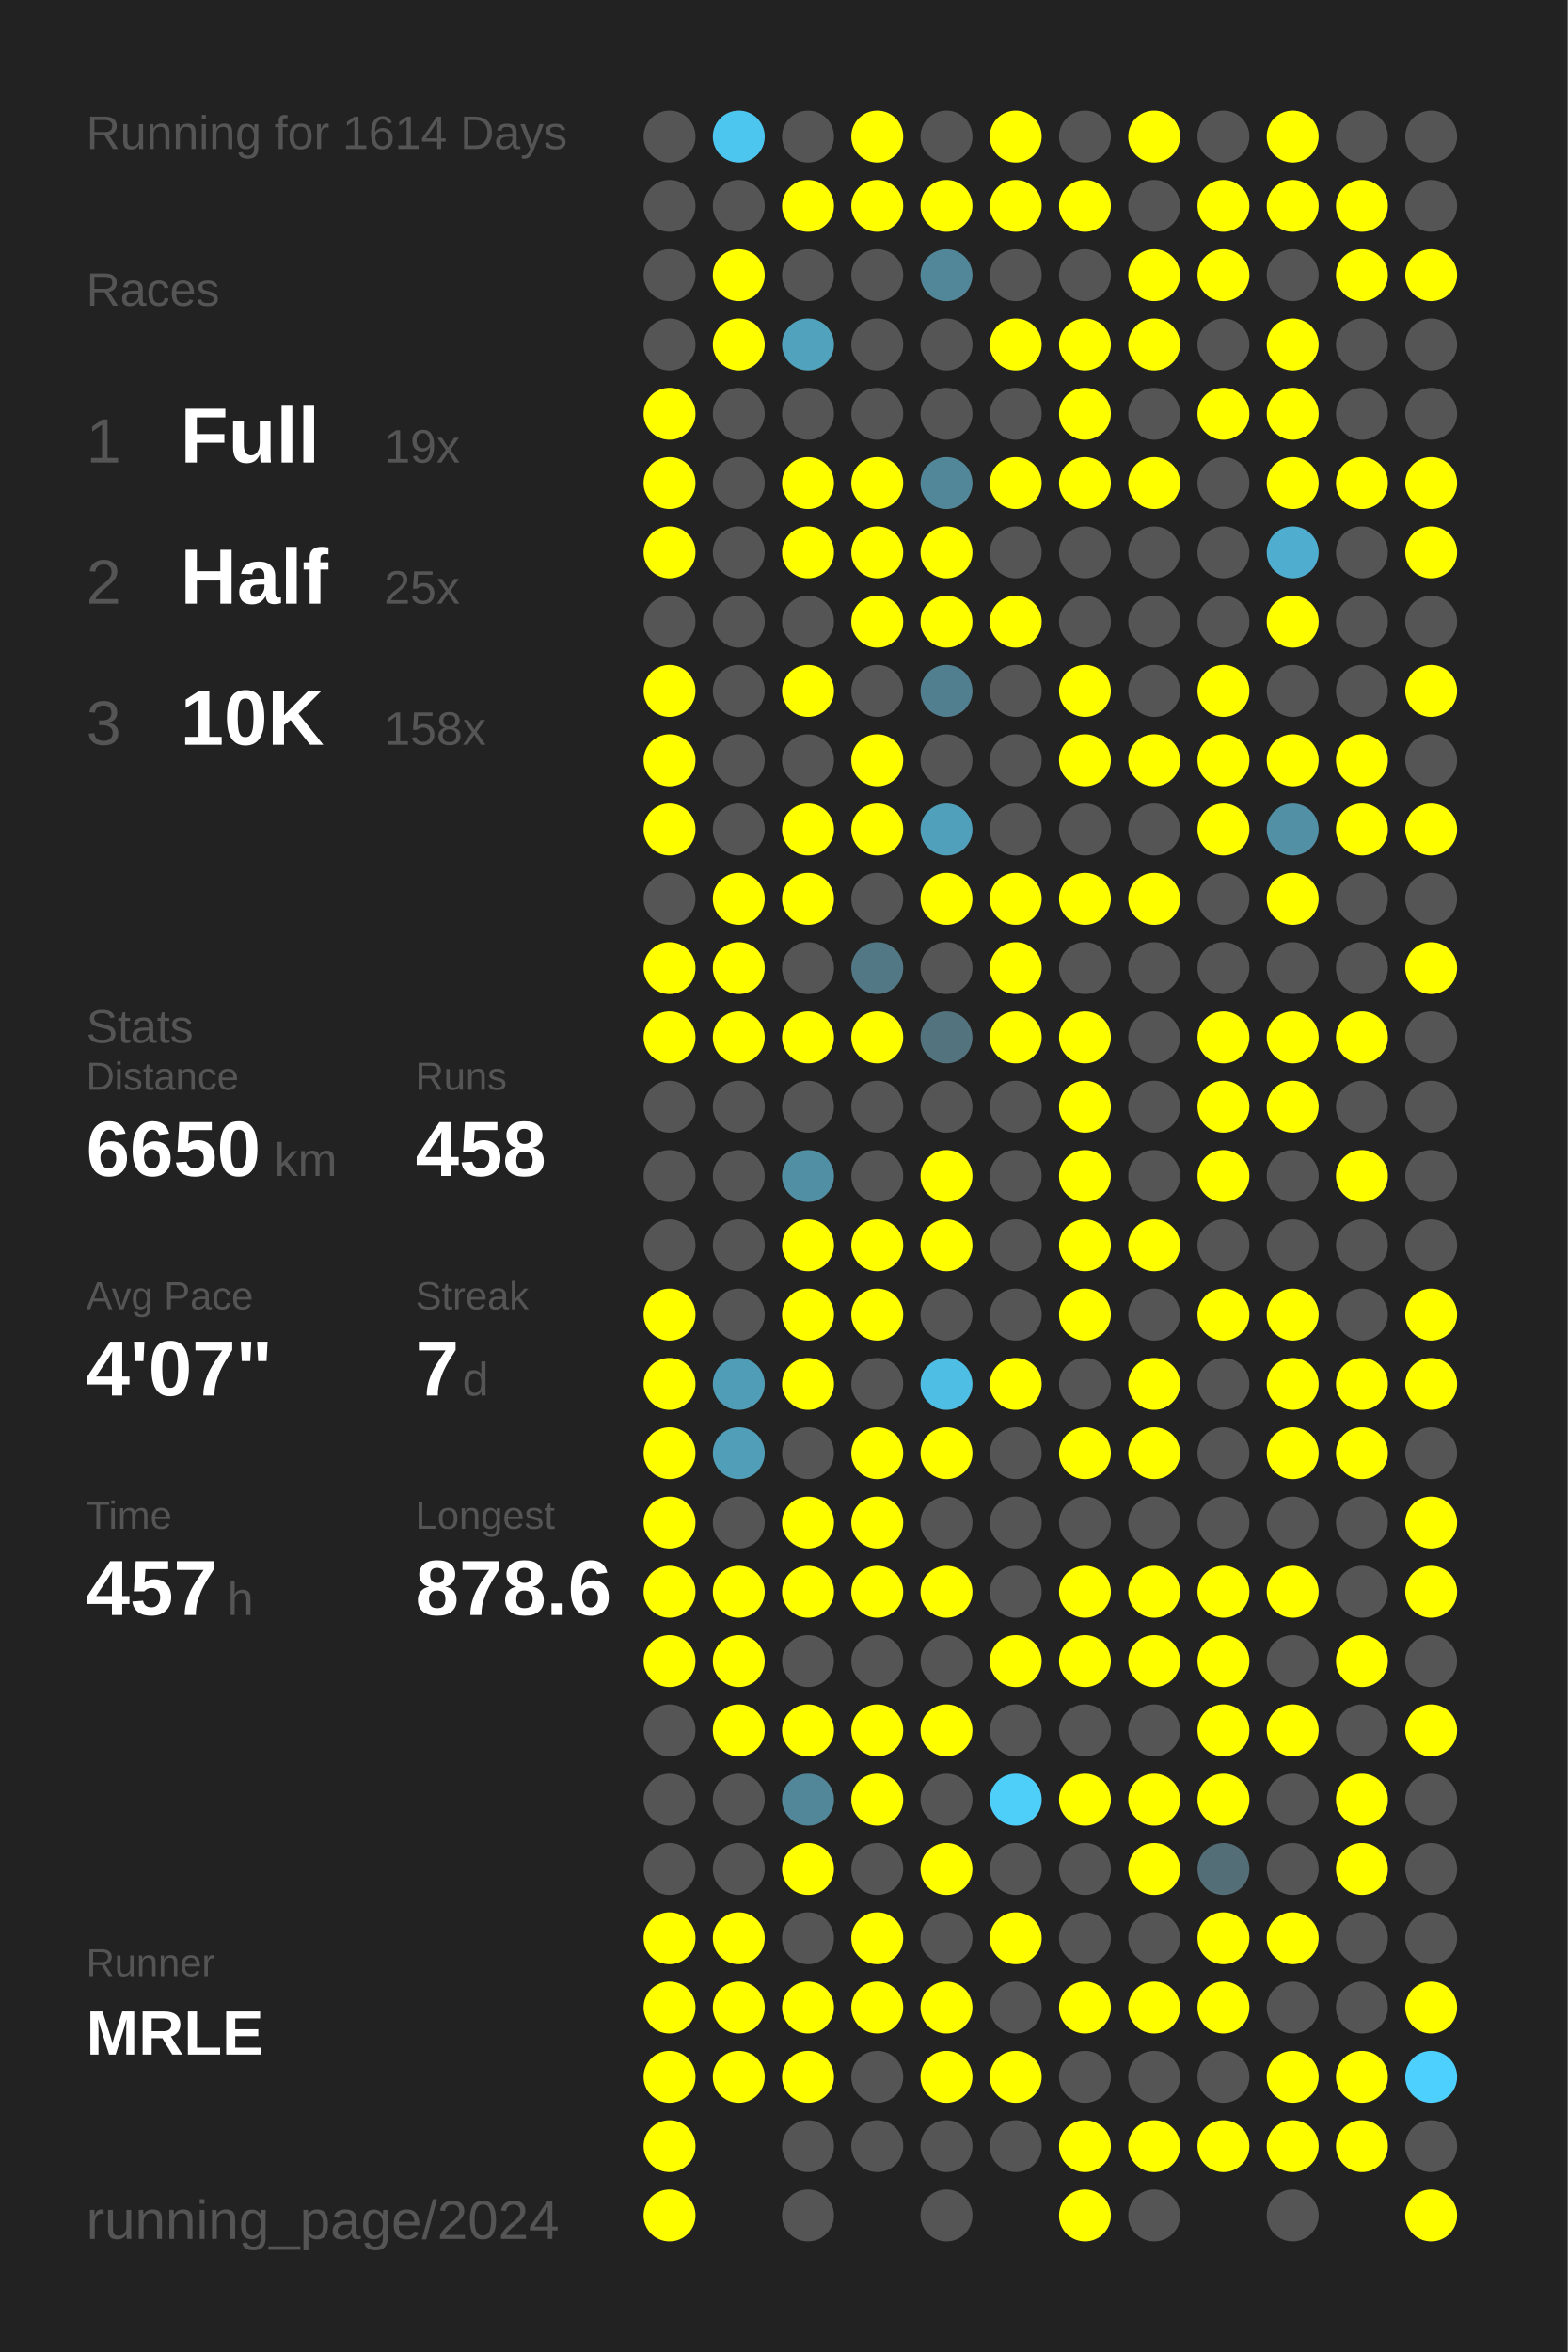
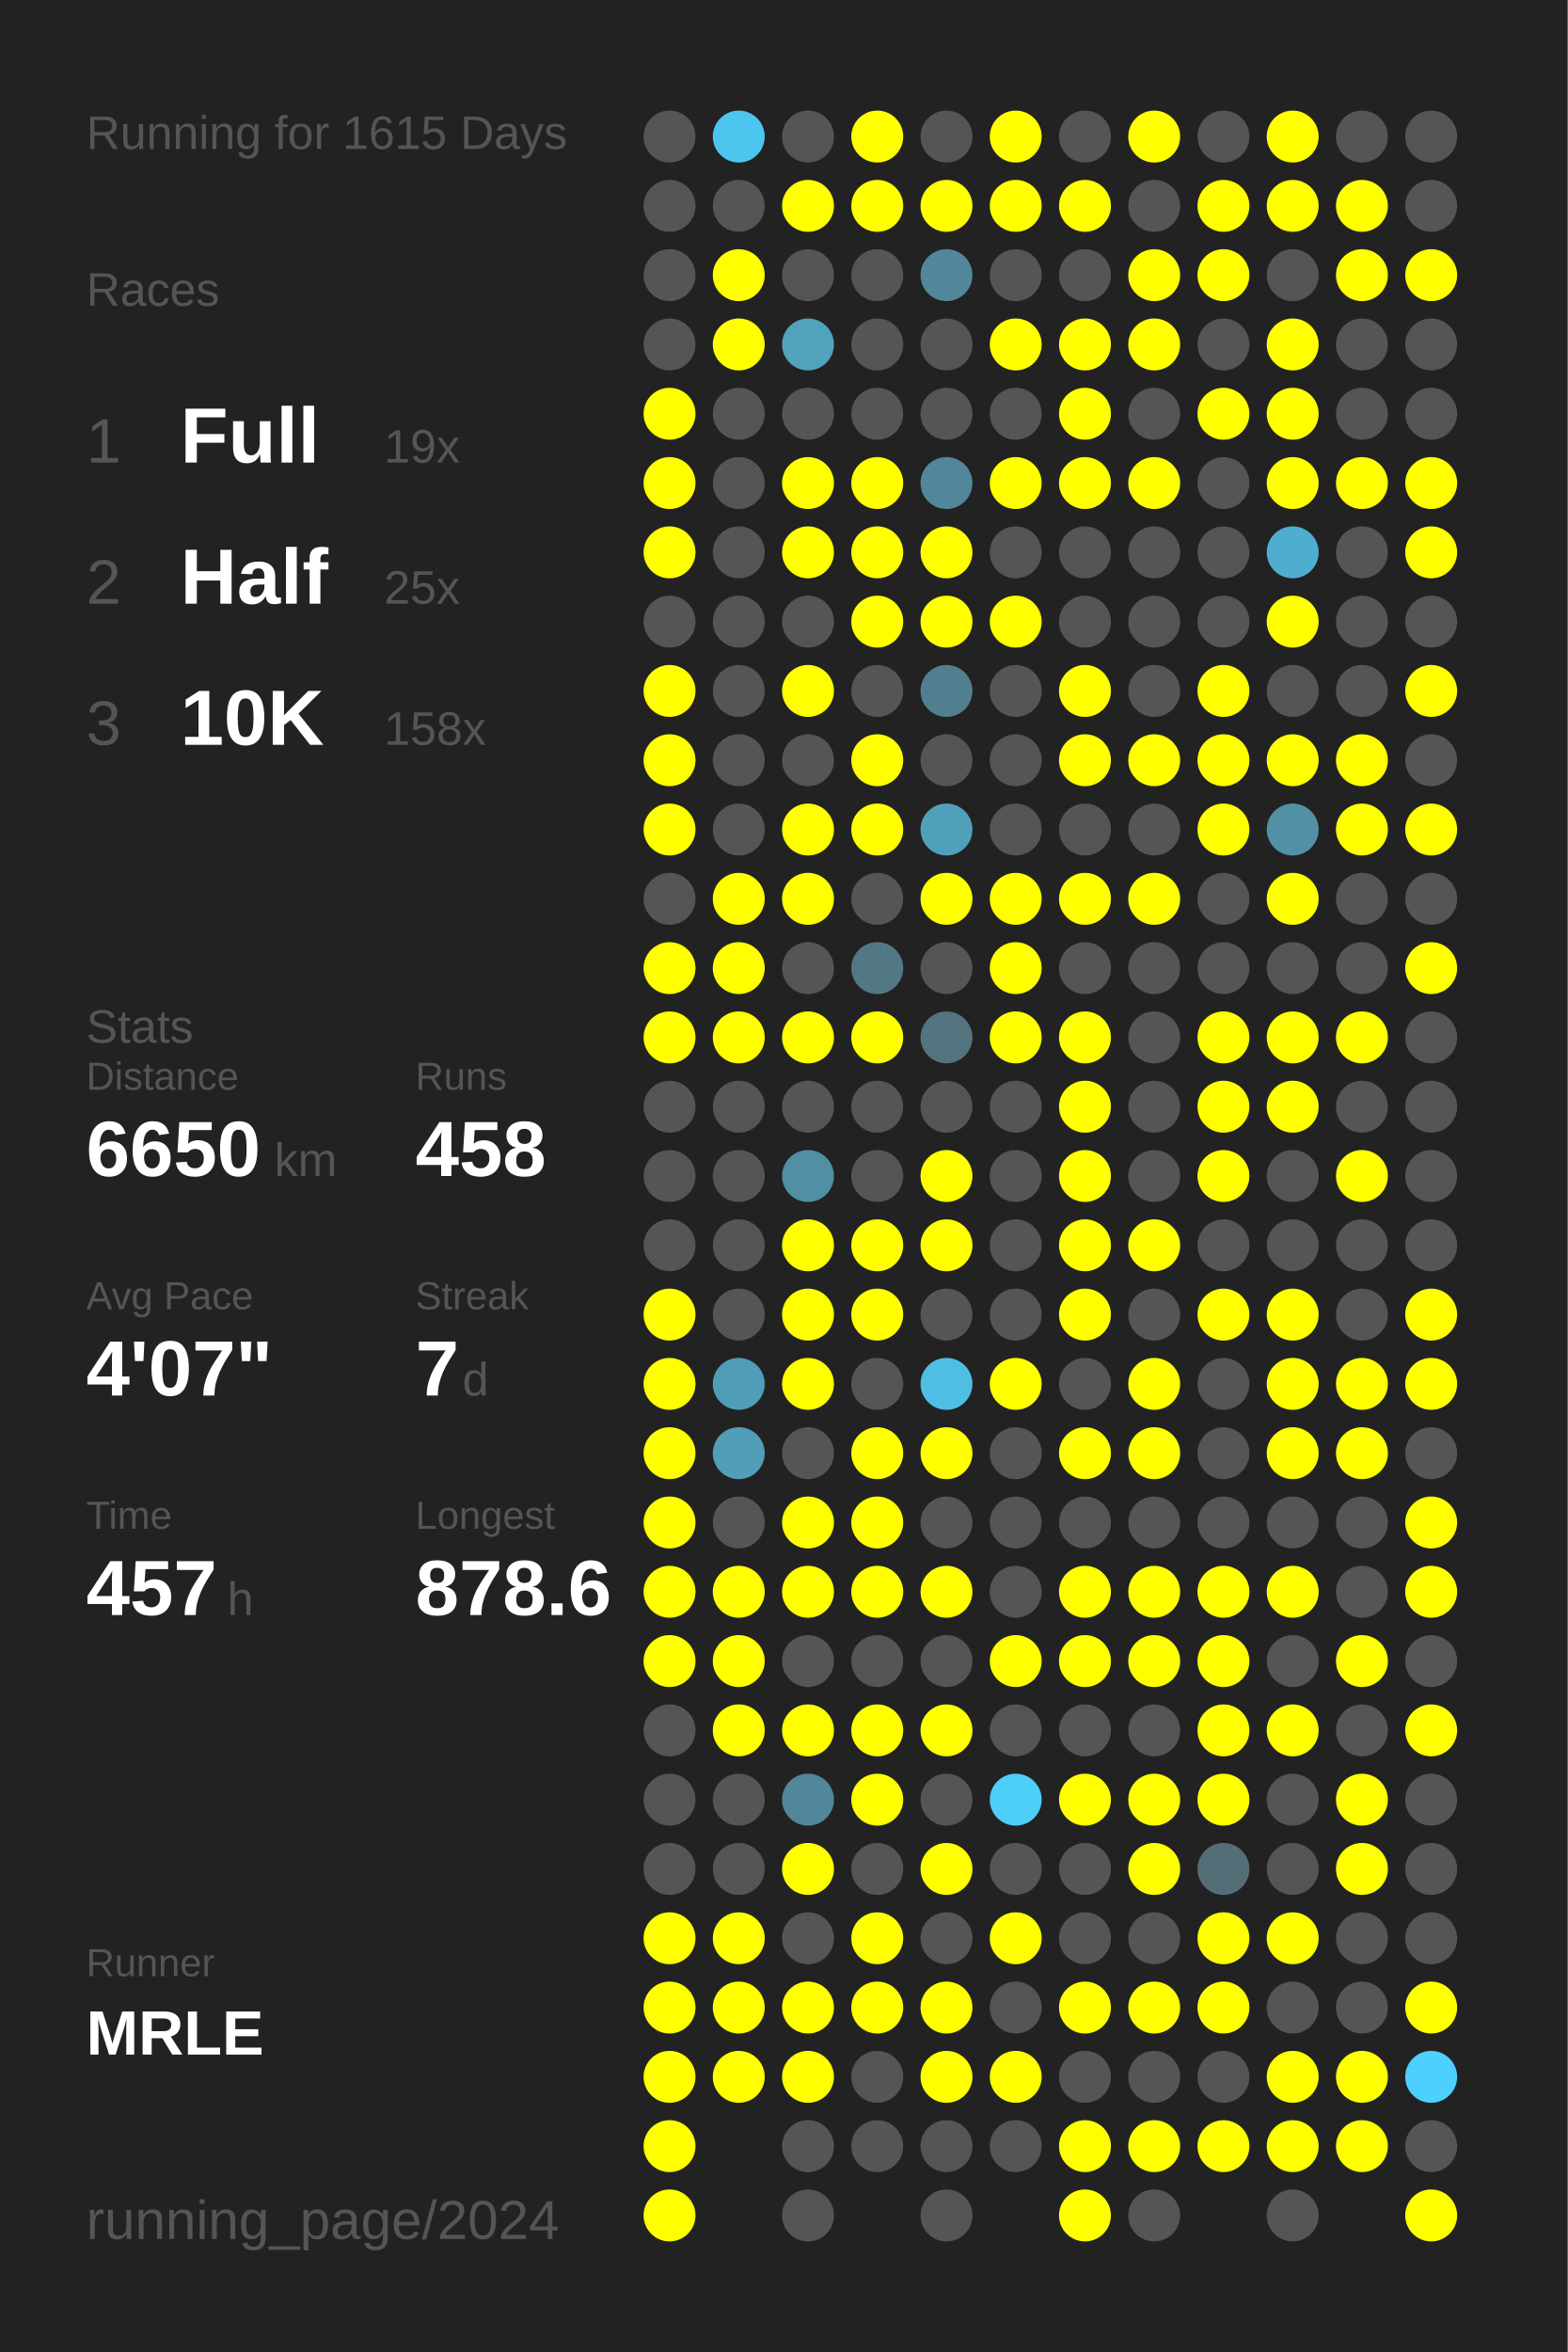
<svg xmlns="http://www.w3.org/2000/svg" baseProfile="full" height="300mm" version="1.1" viewBox="0,0,200,300" width="200mm">
  <defs />
  <rect fill="#222222" height="300" width="200" x="0" y="0" />
-   <text fill="#555555" style="font-size:6px; font-family:Arial;" x="11" y="19">Running for 1614 Days</text>
+   <text fill="#555555" style="font-size:6px; font-family:Arial;" x="11" y="19">Running for 1615 Days</text>
  <text fill="#555555" style="font-size:6px; font-family:Arial;" x="11" y="39">Races</text>
  <text fill="#555555" style="font-size:8px; font-family:Arial;" x="11" y="59">1</text>
  <text fill="#FFFFFF" style="font-size:10px; font-family:Arial; font-weight:bold;" x="23" y="59">Full</text>
  <text fill="#555555" style="font-size:6px; font-family:Arial;" x="49" y="59">19x</text>
  <text fill="#555555" style="font-size:8px; font-family:Arial;" x="11" y="77">2</text>
  <text fill="#FFFFFF" style="font-size:10px; font-family:Arial; font-weight:bold;" x="23" y="77">Half</text>
  <text fill="#555555" style="font-size:6px; font-family:Arial;" x="49" y="77">25x</text>
  <text fill="#555555" style="font-size:8px; font-family:Arial;" x="11" y="95">3</text>
  <text fill="#FFFFFF" style="font-size:10px; font-family:Arial; font-weight:bold;" x="23" y="95">10K</text>
  <text fill="#555555" style="font-size:6px; font-family:Arial;" x="49" y="95">158x</text>
  <text fill="#555555" style="font-size:6px; font-family:Arial;" x="11" y="133">Stats</text>
  <text fill="#555555" style="font-size:5px; font-family:Arial;" x="11" y="139">Distance</text>
  <text fill="#FFFFFF" style="font-size:10px; font-family:Arial; font-weight:bold;" x="11" y="150">6650</text>
  <text fill="#555555" style="font-size:6px; font-family:Arial;" x="35" y="150">km</text>
  <text fill="#555555" style="font-size:5px; font-family:Arial;" x="53" y="139">Runs</text>
  <text fill="#FFFFFF" style="font-size:10px; font-family:Arial; font-weight:bold;" x="53" y="150">458</text>
  <text fill="#555555" style="font-size:5px; font-family:Arial;" x="11" y="167">Avg Pace</text>
  <text fill="#FFFFFF" style="font-size:10px; font-family:Arial; font-weight:bold;" x="11" y="178">4'07"</text>
  <text fill="#555555" style="font-size:5px; font-family:Arial;" x="53" y="167">Streak</text>
  <text fill="#FFFFFF" style="font-size:10px; font-family:Arial; font-weight:bold;" x="53" y="178">7</text>
  <text fill="#555555" style="font-size:6px; font-family:Arial;" x="59" y="178">d</text>
  <text fill="#555555" style="font-size:5px; font-family:Arial;" x="11" y="195">Time</text>
  <text fill="#FFFFFF" style="font-size:10px; font-family:Arial; font-weight:bold;" x="11" y="206">457</text>
  <text fill="#555555" style="font-size:6px; font-family:Arial;" x="29" y="206">h</text>
  <text fill="#555555" style="font-size:5px; font-family:Arial;" x="53" y="195">Longest</text>
  <text fill="#FFFFFF" style="font-size:10px; font-family:Arial; font-weight:bold;" x="53" y="206">878.6</text>
  <text fill="#555555" style="font-size:5px; font-family:Arial;" x="11" y="252.065">Runner</text>
  <text fill="#FFFFFF" style="font-size:8px; font-family:Arial; font-weight:bold;" x="11" y="262.065">MRLE</text>
  <text fill="#555555" style="font-size:7px; font-family:Arial;" x="11" y="285.581">running_page/2024</text>
  <circle cx="85.417" cy="17.419" fill="#555555" r="3.312" />
  <circle cx="85.417" cy="26.258" fill="#555555" r="3.312" />
  <circle cx="85.417" cy="35.097" fill="#555555" r="3.312" />
  <circle cx="85.417" cy="43.935" fill="#555555" r="3.312" />
  <circle cx="85.417" cy="52.774" fill="#FFFF00" r="3.312" />
  <circle cx="85.417" cy="61.613" fill="#FFFF00" r="3.312" />
  <circle cx="85.417" cy="70.452" fill="#FFFF00" r="3.312" />
  <circle cx="85.417" cy="79.29" fill="#555555" r="3.312" />
  <circle cx="85.417" cy="88.129" fill="#FFFF00" r="3.312" />
  <circle cx="85.417" cy="96.968" fill="#FFFF00" r="3.312" />
  <circle cx="85.417" cy="105.806" fill="#FFFF00" r="3.312" />
  <circle cx="85.417" cy="114.645" fill="#555555" r="3.312" />
  <circle cx="85.417" cy="123.484" fill="#FFFF00" r="3.312" />
  <circle cx="85.417" cy="132.323" fill="#FFFF00" r="3.312" />
  <circle cx="85.417" cy="141.161" fill="#555555" r="3.312" />
  <circle cx="85.417" cy="150" fill="#555555" r="3.312" />
  <circle cx="85.417" cy="158.839" fill="#555555" r="3.312" />
  <circle cx="85.417" cy="167.677" fill="#FFFF00" r="3.312" />
  <circle cx="85.417" cy="176.516" fill="#FFFF00" r="3.312" />
  <circle cx="85.417" cy="185.355" fill="#FFFF00" r="3.312" />
  <circle cx="85.417" cy="194.194" fill="#FFFF00" r="3.312" />
  <circle cx="85.417" cy="203.032" fill="#FFFF00" r="3.312" />
  <circle cx="85.417" cy="211.871" fill="#FFFF00" r="3.312" />
  <circle cx="85.417" cy="220.71" fill="#555555" r="3.312" />
  <circle cx="85.417" cy="229.548" fill="#555555" r="3.312" />
  <circle cx="85.417" cy="238.387" fill="#555555" r="3.312" />
  <circle cx="85.417" cy="247.226" fill="#FFFF00" r="3.312" />
  <circle cx="85.417" cy="256.065" fill="#FFFF00" r="3.312" />
  <circle cx="85.417" cy="264.903" fill="#FFFF00" r="3.312" />
  <circle cx="85.417" cy="273.742" fill="#FFFF00" r="3.312" />
  <circle cx="85.417" cy="282.581" fill="#FFFF00" r="3.312" />
  <circle cx="94.25" cy="17.419" fill="#4dc6ef" r="3.312" />
  <circle cx="94.25" cy="26.258" fill="#555555" r="3.312" />
  <circle cx="94.25" cy="35.097" fill="#FFFF00" r="3.312" />
  <circle cx="94.25" cy="43.935" fill="#FFFF00" r="3.312" />
  <circle cx="94.25" cy="52.774" fill="#555555" r="3.312" />
  <circle cx="94.25" cy="61.613" fill="#555555" r="3.312" />
  <circle cx="94.25" cy="70.452" fill="#555555" r="3.312" />
  <circle cx="94.25" cy="79.29" fill="#555555" r="3.312" />
  <circle cx="94.25" cy="88.129" fill="#555555" r="3.312" />
  <circle cx="94.25" cy="96.968" fill="#555555" r="3.312" />
  <circle cx="94.25" cy="105.806" fill="#555555" r="3.312" />
  <circle cx="94.25" cy="114.645" fill="#FFFF00" r="3.312" />
  <circle cx="94.25" cy="123.484" fill="#FFFF00" r="3.312" />
  <circle cx="94.25" cy="132.323" fill="#FFFF00" r="3.312" />
  <circle cx="94.25" cy="141.161" fill="#555555" r="3.312" />
  <circle cx="94.25" cy="150" fill="#555555" r="3.312" />
  <circle cx="94.25" cy="158.839" fill="#555555" r="3.312" />
  <circle cx="94.25" cy="167.677" fill="#555555" r="3.312" />
  <circle cx="94.25" cy="176.516" fill="#509db7" r="3.312" />
  <circle cx="94.25" cy="185.355" fill="#509eb8" r="3.312" />
  <circle cx="94.25" cy="194.194" fill="#555555" r="3.312" />
  <circle cx="94.25" cy="203.032" fill="#FFFF00" r="3.312" />
  <circle cx="94.25" cy="211.871" fill="#FFFF00" r="3.312" />
  <circle cx="94.25" cy="220.71" fill="#FFFF00" r="3.312" />
  <circle cx="94.25" cy="229.548" fill="#555555" r="3.312" />
  <circle cx="94.25" cy="238.387" fill="#555555" r="3.312" />
  <circle cx="94.25" cy="247.226" fill="#FFFF00" r="3.312" />
  <circle cx="94.25" cy="256.065" fill="#FFFF00" r="3.312" />
  <circle cx="94.25" cy="264.903" fill="#FFFF00" r="3.312" />
  <circle cx="103.083" cy="17.419" fill="#555555" r="3.312" />
  <circle cx="103.083" cy="26.258" fill="#FFFF00" r="3.312" />
  <circle cx="103.083" cy="35.097" fill="#555555" r="3.312" />
  <circle cx="103.083" cy="43.935" fill="#50a2bd" r="3.312" />
  <circle cx="103.083" cy="52.774" fill="#555555" r="3.312" />
  <circle cx="103.083" cy="61.613" fill="#FFFF00" r="3.312" />
  <circle cx="103.083" cy="70.452" fill="#FFFF00" r="3.312" />
  <circle cx="103.083" cy="79.29" fill="#555555" r="3.312" />
  <circle cx="103.083" cy="88.129" fill="#FFFF00" r="3.312" />
  <circle cx="103.083" cy="96.968" fill="#555555" r="3.312" />
  <circle cx="103.083" cy="105.806" fill="#FFFF00" r="3.312" />
  <circle cx="103.083" cy="114.645" fill="#FFFF00" r="3.312" />
  <circle cx="103.083" cy="123.484" fill="#555555" r="3.312" />
  <circle cx="103.083" cy="132.323" fill="#FFFF00" r="3.312" />
  <circle cx="103.083" cy="141.161" fill="#555555" r="3.312" />
  <circle cx="103.083" cy="150" fill="#518fa4" r="3.312" />
  <circle cx="103.083" cy="158.839" fill="#FFFF00" r="3.312" />
  <circle cx="103.083" cy="167.677" fill="#FFFF00" r="3.312" />
  <circle cx="103.083" cy="176.516" fill="#FFFF00" r="3.312" />
  <circle cx="103.083" cy="185.355" fill="#555555" r="3.312" />
  <circle cx="103.083" cy="194.194" fill="#FFFF00" r="3.312" />
  <circle cx="103.083" cy="203.032" fill="#FFFF00" r="3.312" />
  <circle cx="103.083" cy="211.871" fill="#555555" r="3.312" />
  <circle cx="103.083" cy="220.71" fill="#FFFF00" r="3.312" />
  <circle cx="103.083" cy="229.548" fill="#518799" r="3.312" />
  <circle cx="103.083" cy="238.387" fill="#FFFF00" r="3.312" />
  <circle cx="103.083" cy="247.226" fill="#555555" r="3.312" />
  <circle cx="103.083" cy="256.065" fill="#FFFF00" r="3.312" />
  <circle cx="103.083" cy="264.903" fill="#FFFF00" r="3.312" />
  <circle cx="103.083" cy="273.742" fill="#555555" r="3.312" />
  <circle cx="103.083" cy="282.581" fill="#555555" r="3.312" />
  <circle cx="111.917" cy="17.419" fill="#FFFF00" r="3.312" />
  <circle cx="111.917" cy="26.258" fill="#FFFF00" r="3.312" />
  <circle cx="111.917" cy="35.097" fill="#555555" r="3.312" />
  <circle cx="111.917" cy="43.935" fill="#555555" r="3.312" />
  <circle cx="111.917" cy="52.774" fill="#555555" r="3.312" />
  <circle cx="111.917" cy="61.613" fill="#FFFF00" r="3.312" />
  <circle cx="111.917" cy="70.452" fill="#FFFF00" r="3.312" />
  <circle cx="111.917" cy="79.29" fill="#FFFF00" r="3.312" />
  <circle cx="111.917" cy="88.129" fill="#555555" r="3.312" />
  <circle cx="111.917" cy="96.968" fill="#FFFF00" r="3.312" />
  <circle cx="111.917" cy="105.806" fill="#FFFF00" r="3.312" />
  <circle cx="111.917" cy="114.645" fill="#555555" r="3.312" />
  <circle cx="111.917" cy="123.484" fill="#527885" r="3.312" />
  <circle cx="111.917" cy="132.323" fill="#FFFF00" r="3.312" />
  <circle cx="111.917" cy="141.161" fill="#555555" r="3.312" />
  <circle cx="111.917" cy="150" fill="#555555" r="3.312" />
  <circle cx="111.917" cy="158.839" fill="#FFFF00" r="3.312" />
  <circle cx="111.917" cy="167.677" fill="#FFFF00" r="3.312" />
  <circle cx="111.917" cy="176.516" fill="#555555" r="3.312" />
  <circle cx="111.917" cy="185.355" fill="#FFFF00" r="3.312" />
  <circle cx="111.917" cy="194.194" fill="#FFFF00" r="3.312" />
  <circle cx="111.917" cy="203.032" fill="#FFFF00" r="3.312" />
  <circle cx="111.917" cy="211.871" fill="#555555" r="3.312" />
  <circle cx="111.917" cy="220.71" fill="#FFFF00" r="3.312" />
  <circle cx="111.917" cy="229.548" fill="#FFFF00" r="3.312" />
  <circle cx="111.917" cy="238.387" fill="#555555" r="3.312" />
  <circle cx="111.917" cy="247.226" fill="#FFFF00" r="3.312" />
  <circle cx="111.917" cy="256.065" fill="#FFFF00" r="3.312" />
  <circle cx="111.917" cy="264.903" fill="#555555" r="3.312" />
  <circle cx="111.917" cy="273.742" fill="#555555" r="3.312" />
  <circle cx="120.75" cy="17.419" fill="#555555" r="3.312" />
  <circle cx="120.75" cy="26.258" fill="#FFFF00" r="3.312" />
  <circle cx="120.75" cy="35.097" fill="#518799" r="3.312" />
  <circle cx="120.75" cy="43.935" fill="#555555" r="3.312" />
  <circle cx="120.75" cy="52.774" fill="#555555" r="3.312" />
  <circle cx="120.75" cy="61.613" fill="#518799" r="3.312" />
  <circle cx="120.75" cy="70.452" fill="#FFFF00" r="3.312" />
  <circle cx="120.75" cy="79.29" fill="#FFFF00" r="3.312" />
  <circle cx="120.75" cy="88.129" fill="#527f8f" r="3.312" />
  <circle cx="120.75" cy="96.968" fill="#555555" r="3.312" />
  <circle cx="120.75" cy="105.806" fill="#50a0bb" r="3.312" />
  <circle cx="120.75" cy="114.645" fill="#FFFF00" r="3.312" />
  <circle cx="120.75" cy="123.484" fill="#555555" r="3.312" />
  <circle cx="120.75" cy="132.323" fill="#53737e" r="3.312" />
  <circle cx="120.75" cy="141.161" fill="#555555" r="3.312" />
  <circle cx="120.75" cy="150" fill="#FFFF00" r="3.312" />
  <circle cx="120.75" cy="158.839" fill="#FFFF00" r="3.312" />
  <circle cx="120.75" cy="167.677" fill="#555555" r="3.312" />
  <circle cx="120.75" cy="176.516" fill="#4ebee4" r="3.312" />
  <circle cx="120.75" cy="185.355" fill="#FFFF00" r="3.312" />
  <circle cx="120.75" cy="194.194" fill="#555555" r="3.312" />
  <circle cx="120.75" cy="203.032" fill="#FFFF00" r="3.312" />
  <circle cx="120.75" cy="211.871" fill="#555555" r="3.312" />
  <circle cx="120.75" cy="220.71" fill="#FFFF00" r="3.312" />
  <circle cx="120.75" cy="229.548" fill="#555555" r="3.312" />
  <circle cx="120.75" cy="238.387" fill="#FFFF00" r="3.312" />
  <circle cx="120.75" cy="247.226" fill="#555555" r="3.312" />
  <circle cx="120.75" cy="256.065" fill="#FFFF00" r="3.312" />
  <circle cx="120.75" cy="264.903" fill="#FFFF00" r="3.312" />
  <circle cx="120.75" cy="273.742" fill="#555555" r="3.312" />
  <circle cx="120.75" cy="282.581" fill="#555555" r="3.312" />
  <circle cx="129.583" cy="17.419" fill="#FFFF00" r="3.312" />
  <circle cx="129.583" cy="26.258" fill="#FFFF00" r="3.312" />
  <circle cx="129.583" cy="35.097" fill="#555555" r="3.312" />
  <circle cx="129.583" cy="43.935" fill="#FFFF00" r="3.312" />
  <circle cx="129.583" cy="52.774" fill="#555555" r="3.312" />
  <circle cx="129.583" cy="61.613" fill="#FFFF00" r="3.312" />
  <circle cx="129.583" cy="70.452" fill="#555555" r="3.312" />
  <circle cx="129.583" cy="79.29" fill="#FFFF00" r="3.312" />
  <circle cx="129.583" cy="88.129" fill="#555555" r="3.312" />
  <circle cx="129.583" cy="96.968" fill="#555555" r="3.312" />
  <circle cx="129.583" cy="105.806" fill="#555555" r="3.312" />
  <circle cx="129.583" cy="114.645" fill="#FFFF00" r="3.312" />
  <circle cx="129.583" cy="123.484" fill="#FFFF00" r="3.312" />
  <circle cx="129.583" cy="132.323" fill="#FFFF00" r="3.312" />
  <circle cx="129.583" cy="141.161" fill="#555555" r="3.312" />
  <circle cx="129.583" cy="150" fill="#555555" r="3.312" />
  <circle cx="129.583" cy="158.839" fill="#555555" r="3.312" />
  <circle cx="129.583" cy="167.677" fill="#555555" r="3.312" />
  <circle cx="129.583" cy="176.516" fill="#FFFF00" r="3.312" />
  <circle cx="129.583" cy="185.355" fill="#555555" r="3.312" />
  <circle cx="129.583" cy="194.194" fill="#555555" r="3.312" />
  <circle cx="129.583" cy="203.032" fill="#555555" r="3.312" />
  <circle cx="129.583" cy="211.871" fill="#FFFF00" r="3.312" />
  <circle cx="129.583" cy="220.71" fill="#555555" r="3.312" />
  <circle cx="129.583" cy="229.548" fill="#4dcffa" r="3.312" />
  <circle cx="129.583" cy="238.387" fill="#555555" r="3.312" />
  <circle cx="129.583" cy="247.226" fill="#FFFF00" r="3.312" />
  <circle cx="129.583" cy="256.065" fill="#555555" r="3.312" />
  <circle cx="129.583" cy="264.903" fill="#FFFF00" r="3.312" />
  <circle cx="129.583" cy="273.742" fill="#555555" r="3.312" />
  <circle cx="138.417" cy="17.419" fill="#555555" r="3.312" />
  <circle cx="138.417" cy="26.258" fill="#FFFF00" r="3.312" />
  <circle cx="138.417" cy="35.097" fill="#555555" r="3.312" />
  <circle cx="138.417" cy="43.935" fill="#FFFF00" r="3.312" />
  <circle cx="138.417" cy="52.774" fill="#FFFF00" r="3.312" />
  <circle cx="138.417" cy="61.613" fill="#FFFF00" r="3.312" />
  <circle cx="138.417" cy="70.452" fill="#555555" r="3.312" />
  <circle cx="138.417" cy="79.29" fill="#555555" r="3.312" />
  <circle cx="138.417" cy="88.129" fill="#FFFF00" r="3.312" />
  <circle cx="138.417" cy="96.968" fill="#FFFF00" r="3.312" />
  <circle cx="138.417" cy="105.806" fill="#555555" r="3.312" />
  <circle cx="138.417" cy="114.645" fill="#FFFF00" r="3.312" />
  <circle cx="138.417" cy="123.484" fill="#555555" r="3.312" />
  <circle cx="138.417" cy="132.323" fill="#FFFF00" r="3.312" />
  <circle cx="138.417" cy="141.161" fill="#FFFF00" r="3.312" />
  <circle cx="138.417" cy="150" fill="#FFFF00" r="3.312" />
  <circle cx="138.417" cy="158.839" fill="#FFFF00" r="3.312" />
  <circle cx="138.417" cy="167.677" fill="#FFFF00" r="3.312" />
  <circle cx="138.417" cy="176.516" fill="#555555" r="3.312" />
  <circle cx="138.417" cy="185.355" fill="#FFFF00" r="3.312" />
  <circle cx="138.417" cy="194.194" fill="#555555" r="3.312" />
  <circle cx="138.417" cy="203.032" fill="#FFFF00" r="3.312" />
  <circle cx="138.417" cy="211.871" fill="#FFFF00" r="3.312" />
  <circle cx="138.417" cy="220.71" fill="#555555" r="3.312" />
  <circle cx="138.417" cy="229.548" fill="#FFFF00" r="3.312" />
  <circle cx="138.417" cy="238.387" fill="#555555" r="3.312" />
  <circle cx="138.417" cy="247.226" fill="#555555" r="3.312" />
  <circle cx="138.417" cy="256.065" fill="#FFFF00" r="3.312" />
  <circle cx="138.417" cy="264.903" fill="#555555" r="3.312" />
  <circle cx="138.417" cy="273.742" fill="#FFFF00" r="3.312" />
  <circle cx="138.417" cy="282.581" fill="#FFFF00" r="3.312" />
  <circle cx="147.25" cy="17.419" fill="#FFFF00" r="3.312" />
  <circle cx="147.25" cy="26.258" fill="#555555" r="3.312" />
  <circle cx="147.25" cy="35.097" fill="#FFFF00" r="3.312" />
  <circle cx="147.25" cy="43.935" fill="#FFFF00" r="3.312" />
  <circle cx="147.25" cy="52.774" fill="#555555" r="3.312" />
  <circle cx="147.25" cy="61.613" fill="#FFFF00" r="3.312" />
  <circle cx="147.25" cy="70.452" fill="#555555" r="3.312" />
  <circle cx="147.25" cy="79.29" fill="#555555" r="3.312" />
  <circle cx="147.25" cy="88.129" fill="#555555" r="3.312" />
  <circle cx="147.25" cy="96.968" fill="#FFFF00" r="3.312" />
  <circle cx="147.25" cy="105.806" fill="#555555" r="3.312" />
  <circle cx="147.25" cy="114.645" fill="#FFFF00" r="3.312" />
  <circle cx="147.25" cy="123.484" fill="#555555" r="3.312" />
  <circle cx="147.25" cy="132.323" fill="#555555" r="3.312" />
  <circle cx="147.25" cy="141.161" fill="#555555" r="3.312" />
  <circle cx="147.25" cy="150" fill="#555555" r="3.312" />
  <circle cx="147.25" cy="158.839" fill="#FFFF00" r="3.312" />
  <circle cx="147.25" cy="167.677" fill="#555555" r="3.312" />
  <circle cx="147.25" cy="176.516" fill="#FFFF00" r="3.312" />
  <circle cx="147.25" cy="185.355" fill="#FFFF00" r="3.312" />
  <circle cx="147.25" cy="194.194" fill="#555555" r="3.312" />
  <circle cx="147.25" cy="203.032" fill="#FFFF00" r="3.312" />
  <circle cx="147.25" cy="211.871" fill="#FFFF00" r="3.312" />
  <circle cx="147.25" cy="220.71" fill="#555555" r="3.312" />
  <circle cx="147.25" cy="229.548" fill="#FFFF00" r="3.312" />
  <circle cx="147.25" cy="238.387" fill="#FFFF00" r="3.312" />
  <circle cx="147.25" cy="247.226" fill="#555555" r="3.312" />
  <circle cx="147.25" cy="256.065" fill="#FFFF00" r="3.312" />
  <circle cx="147.25" cy="264.903" fill="#555555" r="3.312" />
  <circle cx="147.25" cy="273.742" fill="#FFFF00" r="3.312" />
  <circle cx="147.25" cy="282.581" fill="#555555" r="3.312" />
  <circle cx="156.083" cy="17.419" fill="#555555" r="3.312" />
  <circle cx="156.083" cy="26.258" fill="#FFFF00" r="3.312" />
  <circle cx="156.083" cy="35.097" fill="#FFFF00" r="3.312" />
  <circle cx="156.083" cy="43.935" fill="#555555" r="3.312" />
  <circle cx="156.083" cy="52.774" fill="#FFFF00" r="3.312" />
  <circle cx="156.083" cy="61.613" fill="#555555" r="3.312" />
  <circle cx="156.083" cy="70.452" fill="#555555" r="3.312" />
  <circle cx="156.083" cy="79.29" fill="#555555" r="3.312" />
  <circle cx="156.083" cy="88.129" fill="#FFFF00" r="3.312" />
  <circle cx="156.083" cy="96.968" fill="#FFFF00" r="3.312" />
  <circle cx="156.083" cy="105.806" fill="#FFFF00" r="3.312" />
  <circle cx="156.083" cy="114.645" fill="#555555" r="3.312" />
  <circle cx="156.083" cy="123.484" fill="#555555" r="3.312" />
  <circle cx="156.083" cy="132.323" fill="#FFFF00" r="3.312" />
  <circle cx="156.083" cy="141.161" fill="#FFFF00" r="3.312" />
  <circle cx="156.083" cy="150" fill="#FFFF00" r="3.312" />
  <circle cx="156.083" cy="158.839" fill="#555555" r="3.312" />
  <circle cx="156.083" cy="167.677" fill="#FFFF00" r="3.312" />
  <circle cx="156.083" cy="176.516" fill="#555555" r="3.312" />
  <circle cx="156.083" cy="185.355" fill="#555555" r="3.312" />
  <circle cx="156.083" cy="194.194" fill="#555555" r="3.312" />
  <circle cx="156.083" cy="203.032" fill="#FFFF00" r="3.312" />
  <circle cx="156.083" cy="211.871" fill="#FFFF00" r="3.312" />
  <circle cx="156.083" cy="220.71" fill="#FFFF00" r="3.312" />
  <circle cx="156.083" cy="229.548" fill="#FFFF00" r="3.312" />
  <circle cx="156.083" cy="238.387" fill="#536e77" r="3.312" />
  <circle cx="156.083" cy="247.226" fill="#FFFF00" r="3.312" />
  <circle cx="156.083" cy="256.065" fill="#FFFF00" r="3.312" />
  <circle cx="156.083" cy="264.903" fill="#555555" r="3.312" />
  <circle cx="156.083" cy="273.742" fill="#FFFF00" r="3.312" />
  <circle cx="164.917" cy="17.419" fill="#FFFF00" r="3.312" />
  <circle cx="164.917" cy="26.258" fill="#FFFF00" r="3.312" />
  <circle cx="164.917" cy="35.097" fill="#555555" r="3.312" />
  <circle cx="164.917" cy="43.935" fill="#FFFF00" r="3.312" />
  <circle cx="164.917" cy="52.774" fill="#FFFF00" r="3.312" />
  <circle cx="164.917" cy="61.613" fill="#FFFF00" r="3.312" />
  <circle cx="164.917" cy="70.452" fill="#4faecf" r="3.312" />
  <circle cx="164.917" cy="79.29" fill="#FFFF00" r="3.312" />
  <circle cx="164.917" cy="88.129" fill="#555555" r="3.312" />
  <circle cx="164.917" cy="96.968" fill="#FFFF00" r="3.312" />
  <circle cx="164.917" cy="105.806" fill="#5190a5" r="3.312" />
  <circle cx="164.917" cy="114.645" fill="#FFFF00" r="3.312" />
  <circle cx="164.917" cy="123.484" fill="#555555" r="3.312" />
  <circle cx="164.917" cy="132.323" fill="#FFFF00" r="3.312" />
  <circle cx="164.917" cy="141.161" fill="#FFFF00" r="3.312" />
  <circle cx="164.917" cy="150" fill="#555555" r="3.312" />
  <circle cx="164.917" cy="158.839" fill="#555555" r="3.312" />
  <circle cx="164.917" cy="167.677" fill="#FFFF00" r="3.312" />
  <circle cx="164.917" cy="176.516" fill="#FFFF00" r="3.312" />
  <circle cx="164.917" cy="185.355" fill="#FFFF00" r="3.312" />
  <circle cx="164.917" cy="194.194" fill="#555555" r="3.312" />
  <circle cx="164.917" cy="203.032" fill="#FFFF00" r="3.312" />
  <circle cx="164.917" cy="211.871" fill="#555555" r="3.312" />
  <circle cx="164.917" cy="220.71" fill="#FFFF00" r="3.312" />
  <circle cx="164.917" cy="229.548" fill="#555555" r="3.312" />
  <circle cx="164.917" cy="238.387" fill="#555555" r="3.312" />
  <circle cx="164.917" cy="247.226" fill="#FFFF00" r="3.312" />
  <circle cx="164.917" cy="256.065" fill="#555555" r="3.312" />
  <circle cx="164.917" cy="264.903" fill="#FFFF00" r="3.312" />
  <circle cx="164.917" cy="273.742" fill="#FFFF00" r="3.312" />
  <circle cx="164.917" cy="282.581" fill="#555555" r="3.312" />
  <circle cx="173.75" cy="17.419" fill="#555555" r="3.312" />
  <circle cx="173.75" cy="26.258" fill="#FFFF00" r="3.312" />
  <circle cx="173.75" cy="35.097" fill="#FFFF00" r="3.312" />
  <circle cx="173.75" cy="43.935" fill="#555555" r="3.312" />
  <circle cx="173.75" cy="52.774" fill="#555555" r="3.312" />
  <circle cx="173.75" cy="61.613" fill="#FFFF00" r="3.312" />
  <circle cx="173.75" cy="70.452" fill="#555555" r="3.312" />
  <circle cx="173.75" cy="79.29" fill="#555555" r="3.312" />
  <circle cx="173.75" cy="88.129" fill="#555555" r="3.312" />
  <circle cx="173.75" cy="96.968" fill="#FFFF00" r="3.312" />
  <circle cx="173.75" cy="105.806" fill="#FFFF00" r="3.312" />
  <circle cx="173.75" cy="114.645" fill="#555555" r="3.312" />
  <circle cx="173.75" cy="123.484" fill="#555555" r="3.312" />
  <circle cx="173.75" cy="132.323" fill="#FFFF00" r="3.312" />
  <circle cx="173.75" cy="141.161" fill="#555555" r="3.312" />
  <circle cx="173.75" cy="150" fill="#FFFF00" r="3.312" />
  <circle cx="173.75" cy="158.839" fill="#555555" r="3.312" />
  <circle cx="173.75" cy="167.677" fill="#555555" r="3.312" />
  <circle cx="173.75" cy="176.516" fill="#FFFF00" r="3.312" />
  <circle cx="173.75" cy="185.355" fill="#FFFF00" r="3.312" />
  <circle cx="173.75" cy="194.194" fill="#555555" r="3.312" />
  <circle cx="173.75" cy="203.032" fill="#555555" r="3.312" />
  <circle cx="173.75" cy="211.871" fill="#FFFF00" r="3.312" />
  <circle cx="173.75" cy="220.71" fill="#555555" r="3.312" />
  <circle cx="173.75" cy="229.548" fill="#FFFF00" r="3.312" />
  <circle cx="173.75" cy="238.387" fill="#FFFF00" r="3.312" />
  <circle cx="173.75" cy="247.226" fill="#555555" r="3.312" />
  <circle cx="173.75" cy="256.065" fill="#555555" r="3.312" />
  <circle cx="173.75" cy="264.903" fill="#FFFF00" r="3.312" />
  <circle cx="173.75" cy="273.742" fill="#FFFF00" r="3.312" />
  <circle cx="182.583" cy="17.419" fill="#555555" r="3.312" />
  <circle cx="182.583" cy="26.258" fill="#555555" r="3.312" />
  <circle cx="182.583" cy="35.097" fill="#FFFF00" r="3.312" />
  <circle cx="182.583" cy="43.935" fill="#555555" r="3.312" />
  <circle cx="182.583" cy="52.774" fill="#555555" r="3.312" />
  <circle cx="182.583" cy="61.613" fill="#FFFF00" r="3.312" />
  <circle cx="182.583" cy="70.452" fill="#FFFF00" r="3.312" />
  <circle cx="182.583" cy="79.29" fill="#555555" r="3.312" />
  <circle cx="182.583" cy="88.129" fill="#FFFF00" r="3.312" />
  <circle cx="182.583" cy="96.968" fill="#555555" r="3.312" />
  <circle cx="182.583" cy="105.806" fill="#FFFF00" r="3.312" />
  <circle cx="182.583" cy="114.645" fill="#555555" r="3.312" />
  <circle cx="182.583" cy="123.484" fill="#FFFF00" r="3.312" />
  <circle cx="182.583" cy="132.323" fill="#555555" r="3.312" />
  <circle cx="182.583" cy="141.161" fill="#555555" r="3.312" />
  <circle cx="182.583" cy="150" fill="#555555" r="3.312" />
  <circle cx="182.583" cy="158.839" fill="#555555" r="3.312" />
  <circle cx="182.583" cy="167.677" fill="#FFFF00" r="3.312" />
  <circle cx="182.583" cy="176.516" fill="#FFFF00" r="3.312" />
  <circle cx="182.583" cy="185.355" fill="#555555" r="3.312" />
  <circle cx="182.583" cy="194.194" fill="#FFFF00" r="3.312" />
  <circle cx="182.583" cy="203.032" fill="#FFFF00" r="3.312" />
  <circle cx="182.583" cy="211.871" fill="#555555" r="3.312" />
  <circle cx="182.583" cy="220.71" fill="#FFFF00" r="3.312" />
  <circle cx="182.583" cy="229.548" fill="#555555" r="3.312" />
  <circle cx="182.583" cy="238.387" fill="#555555" r="3.312" />
  <circle cx="182.583" cy="247.226" fill="#555555" r="3.312" />
  <circle cx="182.583" cy="256.065" fill="#FFFF00" r="3.312" />
  <circle cx="182.583" cy="264.903" fill="#4dd0fd" r="3.312" />
  <circle cx="182.583" cy="273.742" fill="#555555" r="3.312" />
  <circle cx="182.583" cy="282.581" fill="#FFFF00" r="3.312" />
</svg>
